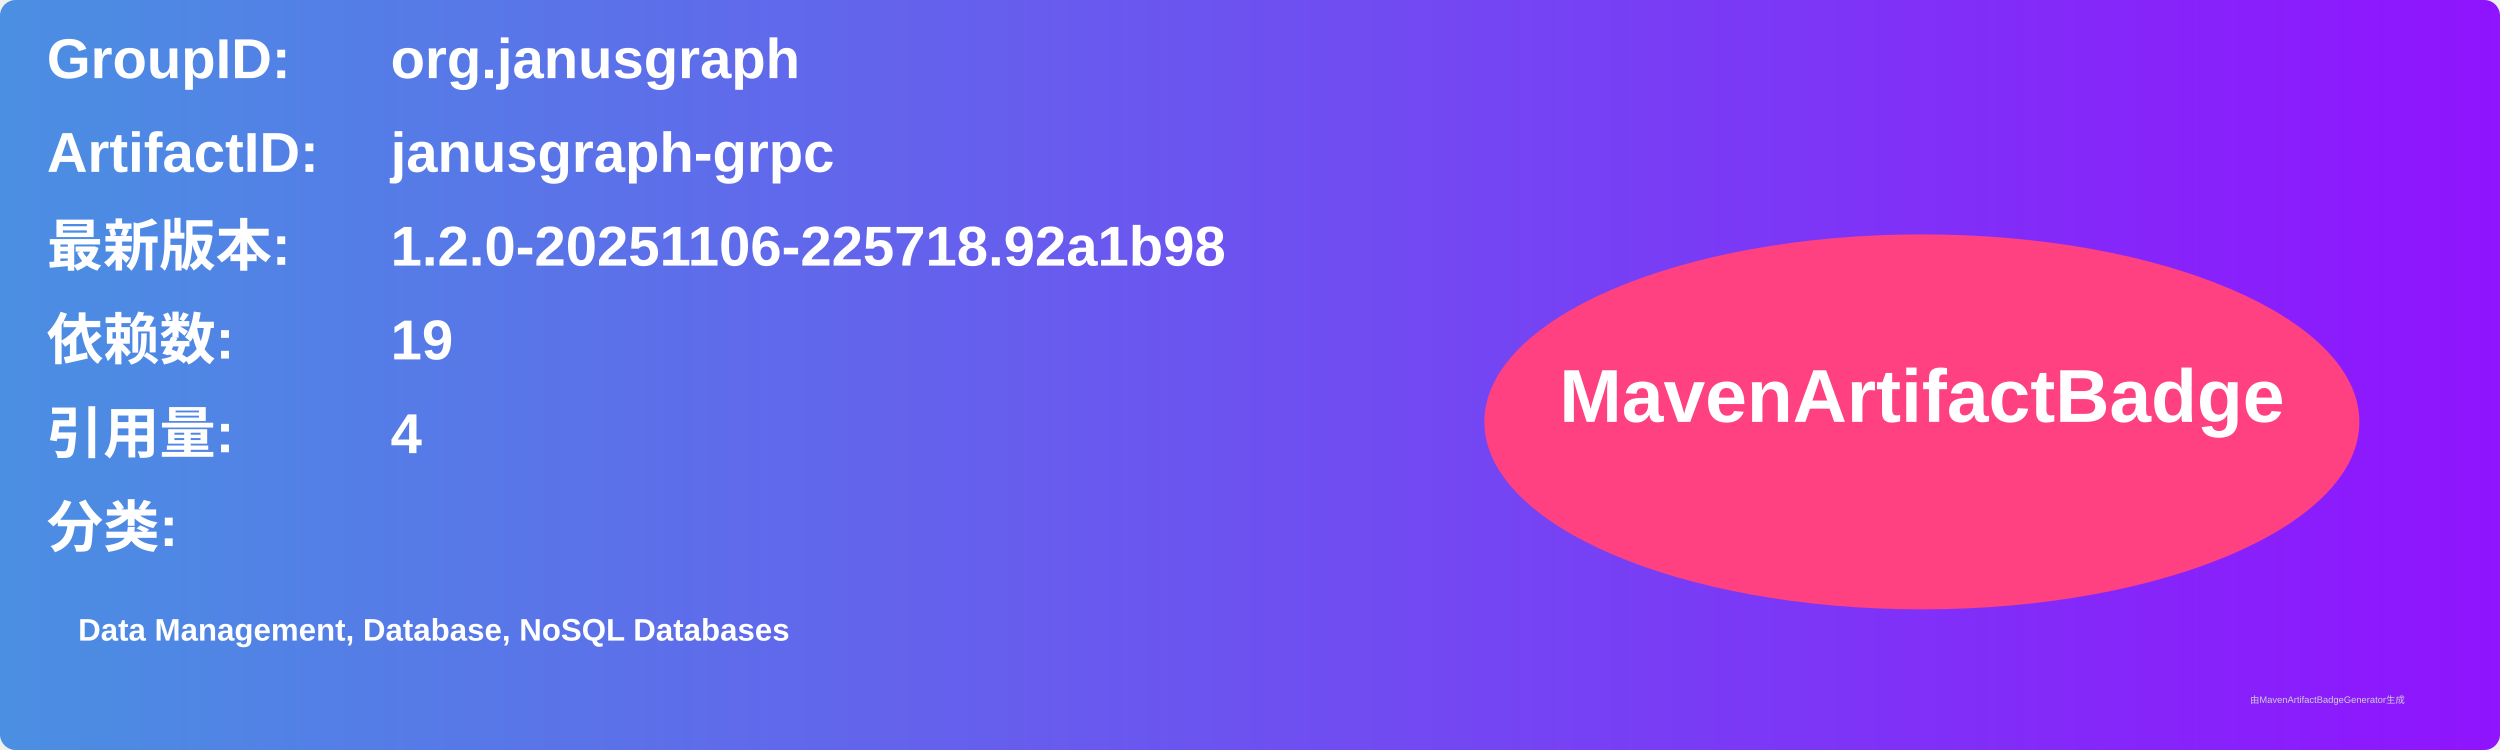
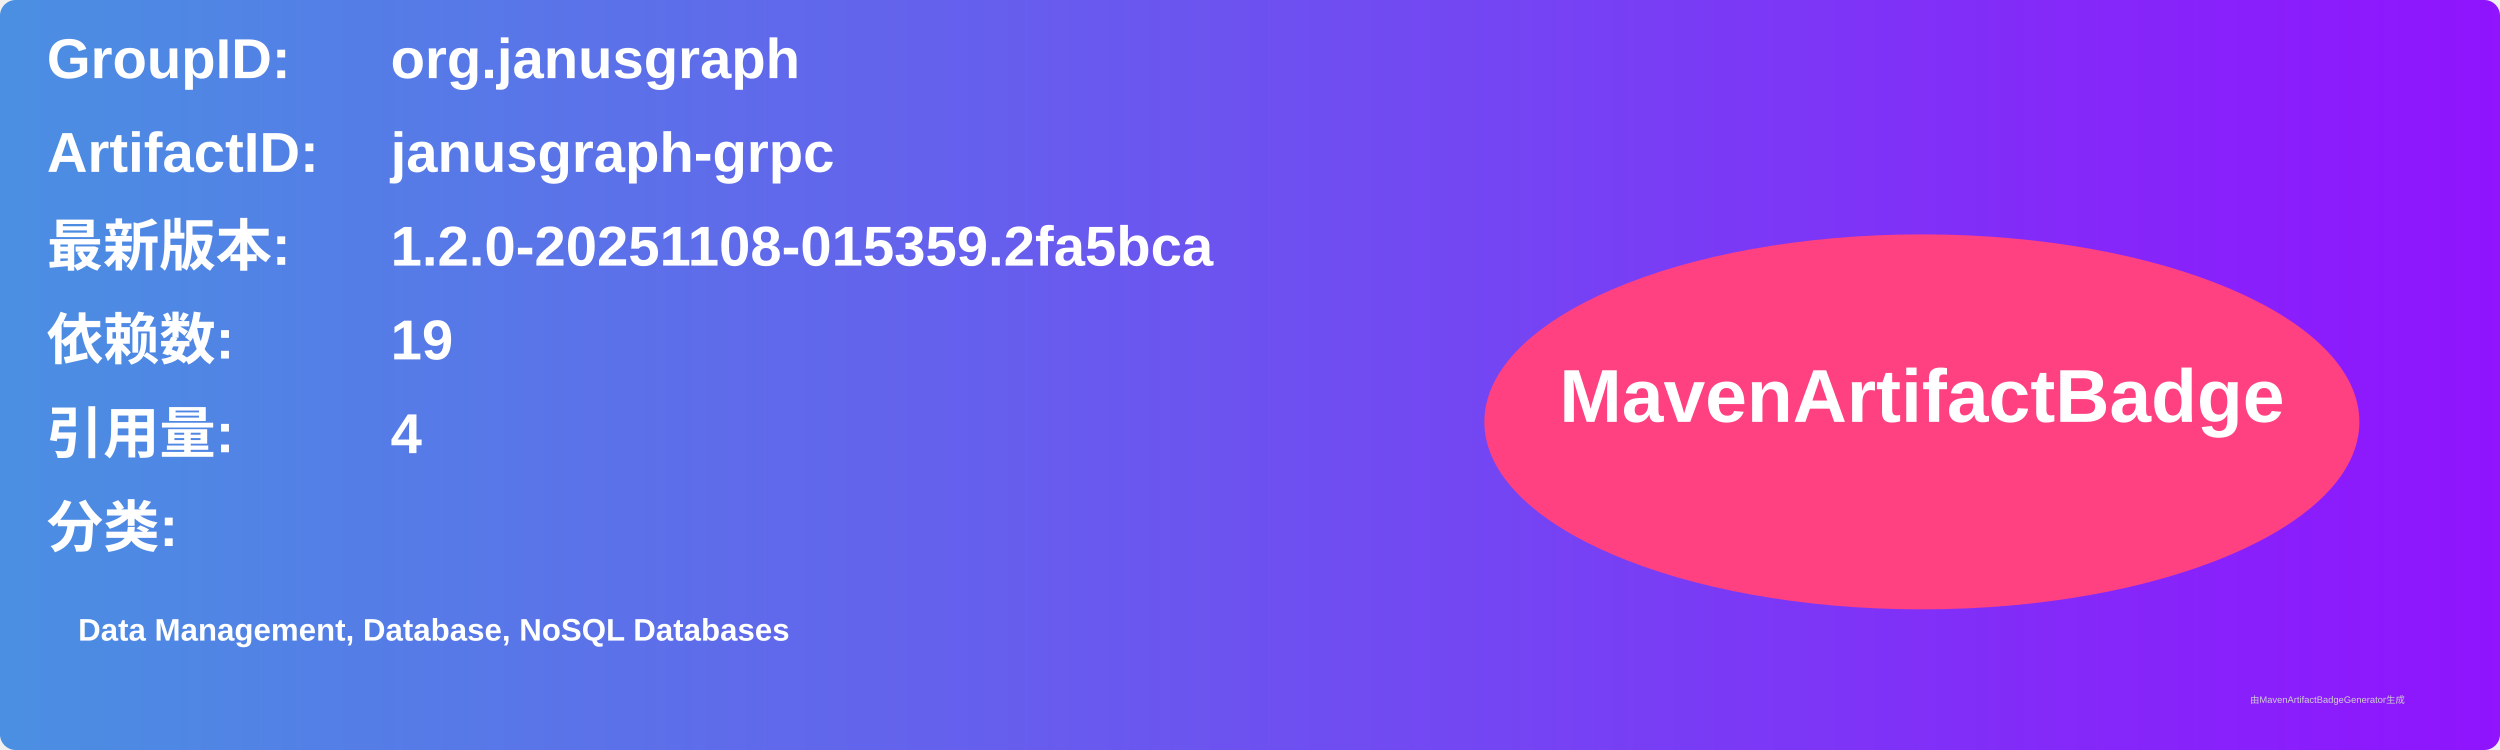
<svg xmlns="http://www.w3.org/2000/svg" width="800" height="240" viewBox="0 0 800 240">
  <linearGradient id="grad" x1="0%" y1="0%" x2="100%" y2="0%">
    <stop offset="0%" stop-color="#4a90e2" />
    <stop offset="100%" stop-color="#9013fe" />
  </linearGradient>
  <rect width="100%" height="100%" rx="5" ry="5" fill="url(#grad)" />
  <g transform="translate(15, 15)">
    <text x="0" y="10" font-family="Arial" font-size="18" fill="white" font-weight="bold" width="260">GroupID:</text>
    <text x="110" y="10" font-family="Arial" font-size="18" fill="white" font-weight="bold" width="460">org.janusgraph</text>
    <text x="0" y="40" font-family="Arial" font-size="18" fill="white" font-weight="bold" width="260">ArtifactID:</text>
    <text x="110" y="40" font-family="Arial" font-size="18" fill="white" font-weight="bold" width="460">janusgraph-grpc</text>
    <text x="0" y="70" font-family="Arial" font-size="18" fill="white" font-weight="bold">最新版本:</text>
    <text x="110" y="70" font-family="Arial" font-size="18" fill="white" font-weight="bold">
-       <tspan font-weight="bold">1.2.0-20251106-225718.92a1b98</tspan>
+       <tspan font-weight="bold">1.2.0-20251108-015359.2fa5bca</tspan>
    </text>
    <text x="0" y="100" font-family="Arial" font-size="18" fill="white" font-weight="bold">依赖数: </text>
    <text x="110" y="100" font-family="Arial" font-size="18" fill="white">
      <tspan font-weight="bold">19</tspan>
    </text>
    <text x="0" y="130" font-family="Arial" font-size="18" fill="white" font-weight="bold">引用量: </text>
    <text x="110" y="130" font-family="Arial" font-size="18" fill="white">
      <tspan font-weight="bold">4</tspan>
    </text>
    <text x="0" y="160" font-family="Arial" font-size="18" fill="white" font-weight="bold">分类:</text>
    <text x="10" y="190" font-family="Arial" font-size="10" fill="white">
      <tspan font-weight="bold">Data Management, Database, NoSQL Databases</tspan>
    </text>
    <ellipse cx="600" cy="120" rx="140" ry="60" fill="#ff4081" />
    <text x="600" y="120" text-anchor="middle" font-family="Arial" font-size="24" fill="white" font-weight="bold">MavenArtifactBadge</text>
  </g>
  <text x="720" y="225" font-family="Arial" font-size="3" fill="#d0d0d0">由MavenArtifactBadgeGenerator生成</text>
</svg>
